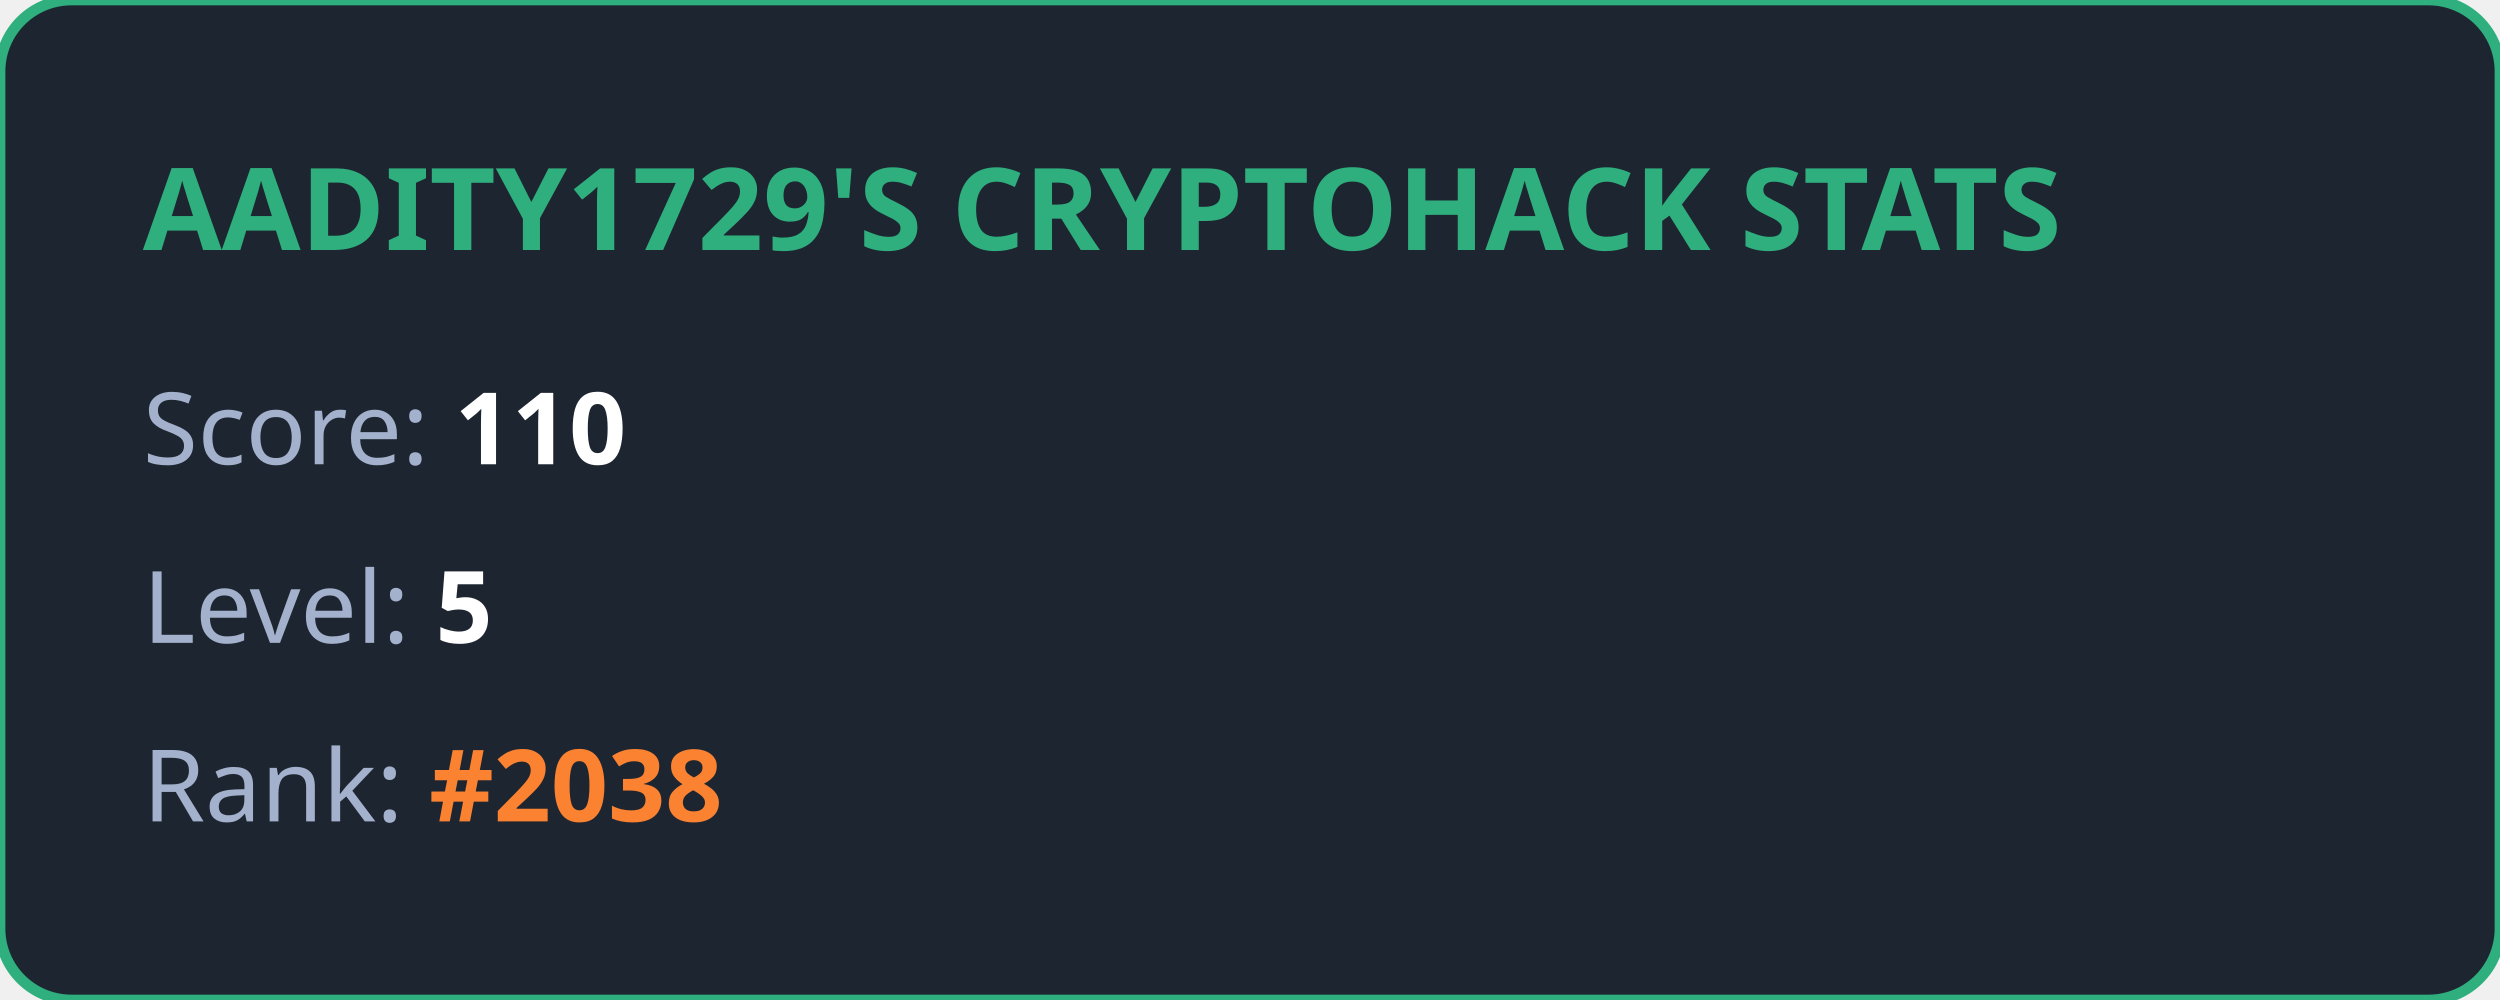
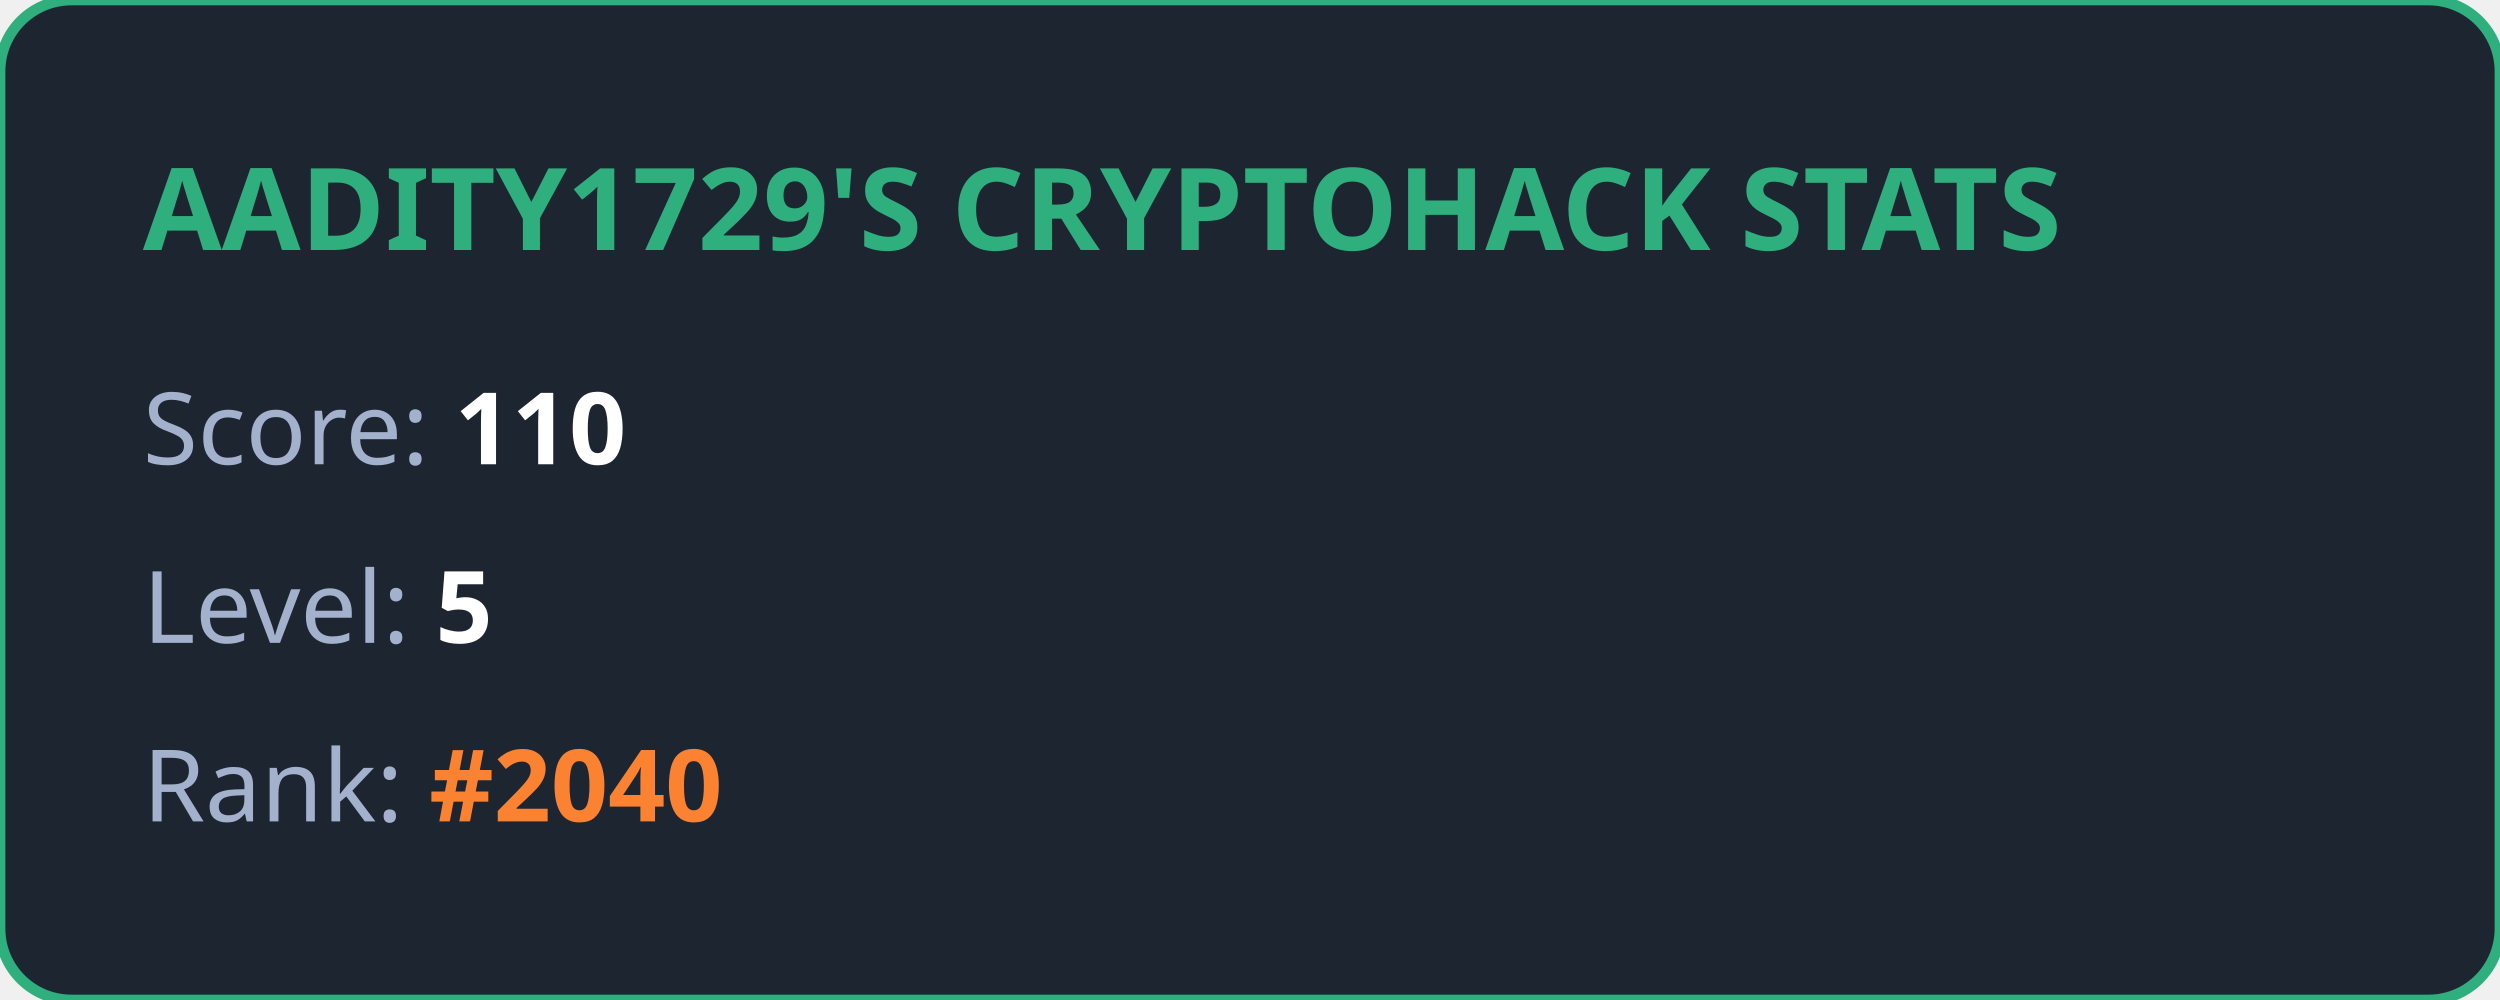
<svg xmlns="http://www.w3.org/2000/svg" width="350" height="140" viewBox="0 0 350 140" fill="none">
  <style>
            .title { font: bold 16px 'Segoe UI', Ubuntu, sans-serif; fill: #2eaf7d; }
            .stat { font: 14px 'Segoe UI', Ubuntu, sans-serif; fill: #a4b1cd; }
            .value { font-weight: bold; fill: #ffffff; }
            .highlight { font-weight: bold; fill: #fa8231; }
        </style>
  <rect width="100%" height="100%" rx="10" fill="#1d2530" stroke="#2eaf7d" stroke-width="1.5" />
  <text x="20" y="35" class="title">AADITY1729'S CRYPTOHACK STATS</text>
  <text x="20" y="65" class="stat">Score: <tspan class="value">110</tspan>
  </text>
  <text x="20" y="90" class="stat">Level: <tspan class="value">5</tspan>
  </text>
-   <text x="20" y="115" class="stat">Rank: <tspan class="highlight">#2038</tspan>
+   <text x="20" y="115" class="stat">Rank: <tspan class="highlight">#2040</tspan>
  </text>
</svg>
